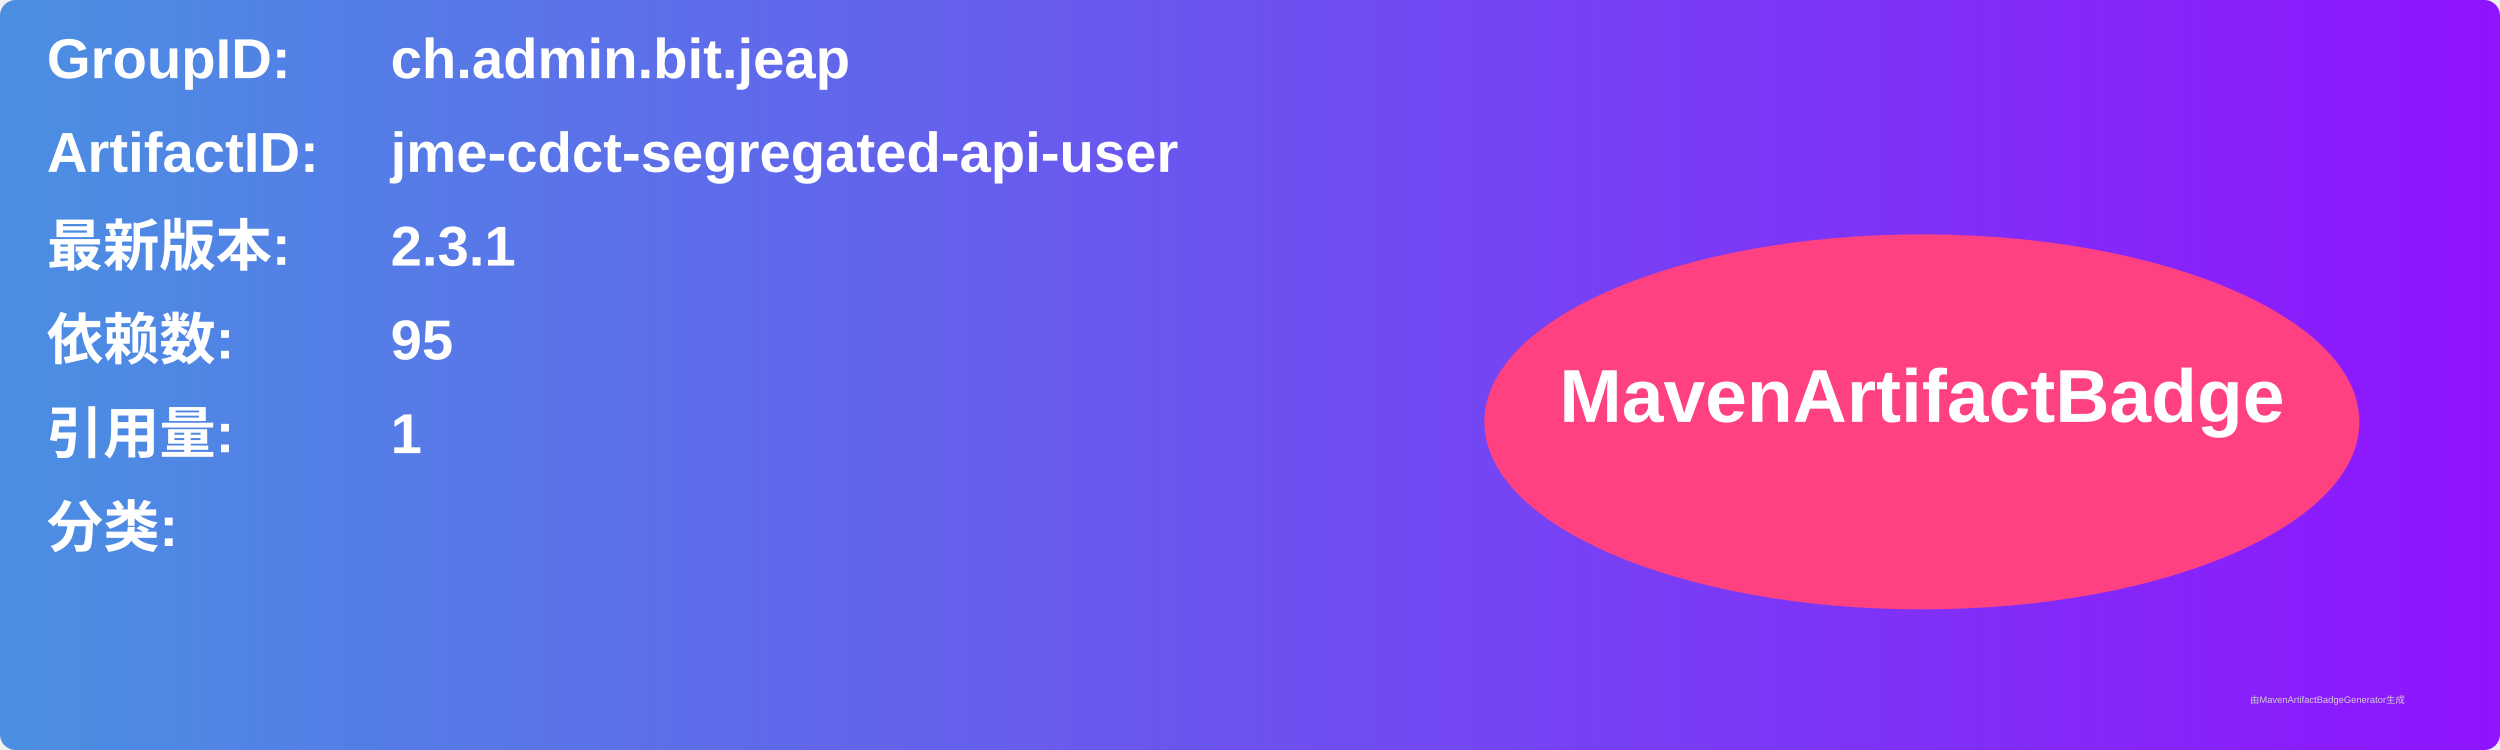
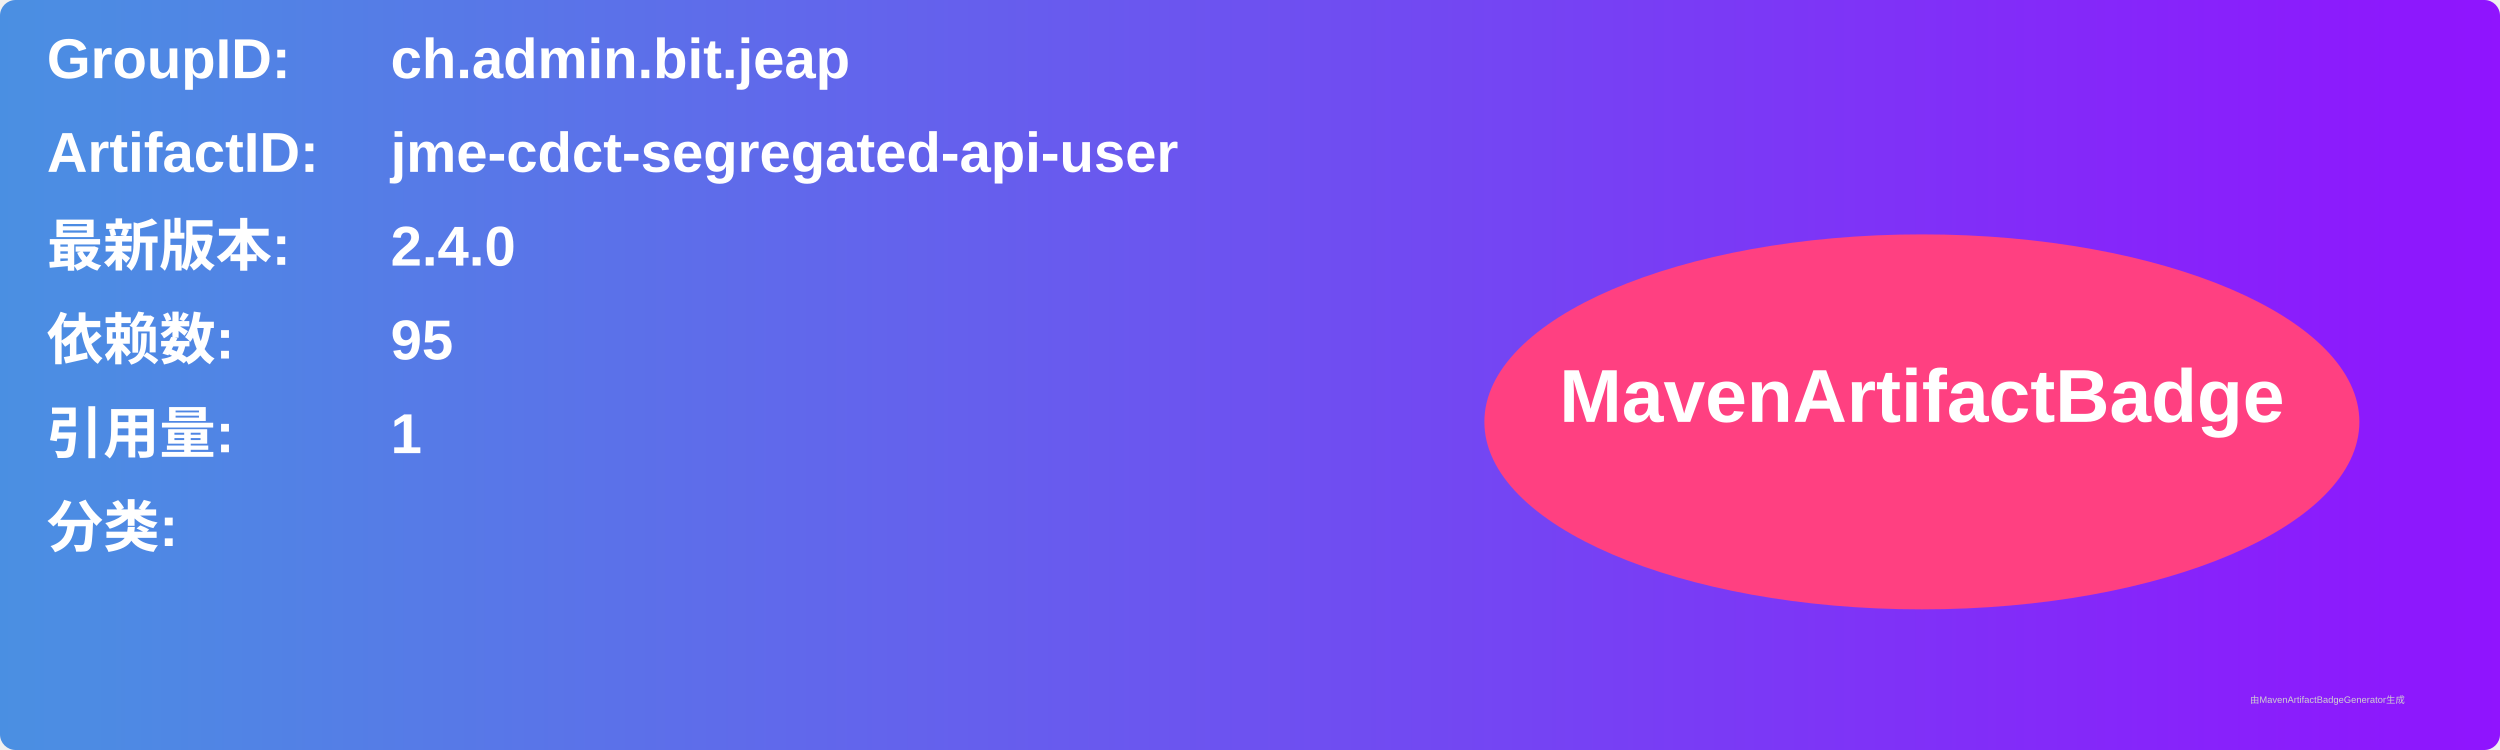
<svg xmlns="http://www.w3.org/2000/svg" width="800" height="240" viewBox="0 0 800 240">
  <linearGradient id="grad" x1="0%" y1="0%" x2="100%" y2="0%">
    <stop offset="0%" stop-color="#4a90e2" />
    <stop offset="100%" stop-color="#9013fe" />
  </linearGradient>
  <rect width="100%" height="100%" rx="5" ry="5" fill="url(#grad)" />
  <g transform="translate(15, 15)">
    <text x="0" y="10" font-family="Arial" font-size="18" fill="white" font-weight="bold" width="260">GroupID:</text>
    <text x="110" y="10" font-family="Arial" font-size="18" fill="white" font-weight="bold" width="460">ch.admin.bit.jeap</text>
    <text x="0" y="40" font-family="Arial" font-size="18" fill="white" font-weight="bold" width="260">ArtifactID:</text>
    <text x="110" y="40" font-family="Arial" font-size="18" fill="white" font-weight="bold" width="460">jme-cdct-segregated-api-user</text>
    <text x="0" y="70" font-family="Arial" font-size="18" fill="white" font-weight="bold">最新版本:</text>
    <text x="110" y="70" font-family="Arial" font-size="18" fill="white" font-weight="bold">
-       <tspan font-weight="bold">2.3.1</tspan>
+       <tspan font-weight="bold">2.4.0</tspan>
    </text>
    <text x="0" y="100" font-family="Arial" font-size="18" fill="white" font-weight="bold">依赖数: </text>
    <text x="110" y="100" font-family="Arial" font-size="18" fill="white">
      <tspan font-weight="bold">95</tspan>
    </text>
    <text x="0" y="130" font-family="Arial" font-size="18" fill="white" font-weight="bold">引用量: </text>
    <text x="110" y="130" font-family="Arial" font-size="18" fill="white">
      <tspan font-weight="bold">1</tspan>
    </text>
    <text x="0" y="160" font-family="Arial" font-size="18" fill="white" font-weight="bold">分类:</text>
    <text x="10" y="190" font-family="Arial" font-size="10" fill="white">
      <tspan font-weight="bold" />
    </text>
    <ellipse cx="600" cy="120" rx="140" ry="60" fill="#ff4081" />
    <text x="600" y="120" text-anchor="middle" font-family="Arial" font-size="24" fill="white" font-weight="bold">MavenArtifactBadge</text>
  </g>
  <text x="720" y="225" font-family="Arial" font-size="3" fill="#d0d0d0">由MavenArtifactBadgeGenerator生成</text>
</svg>
